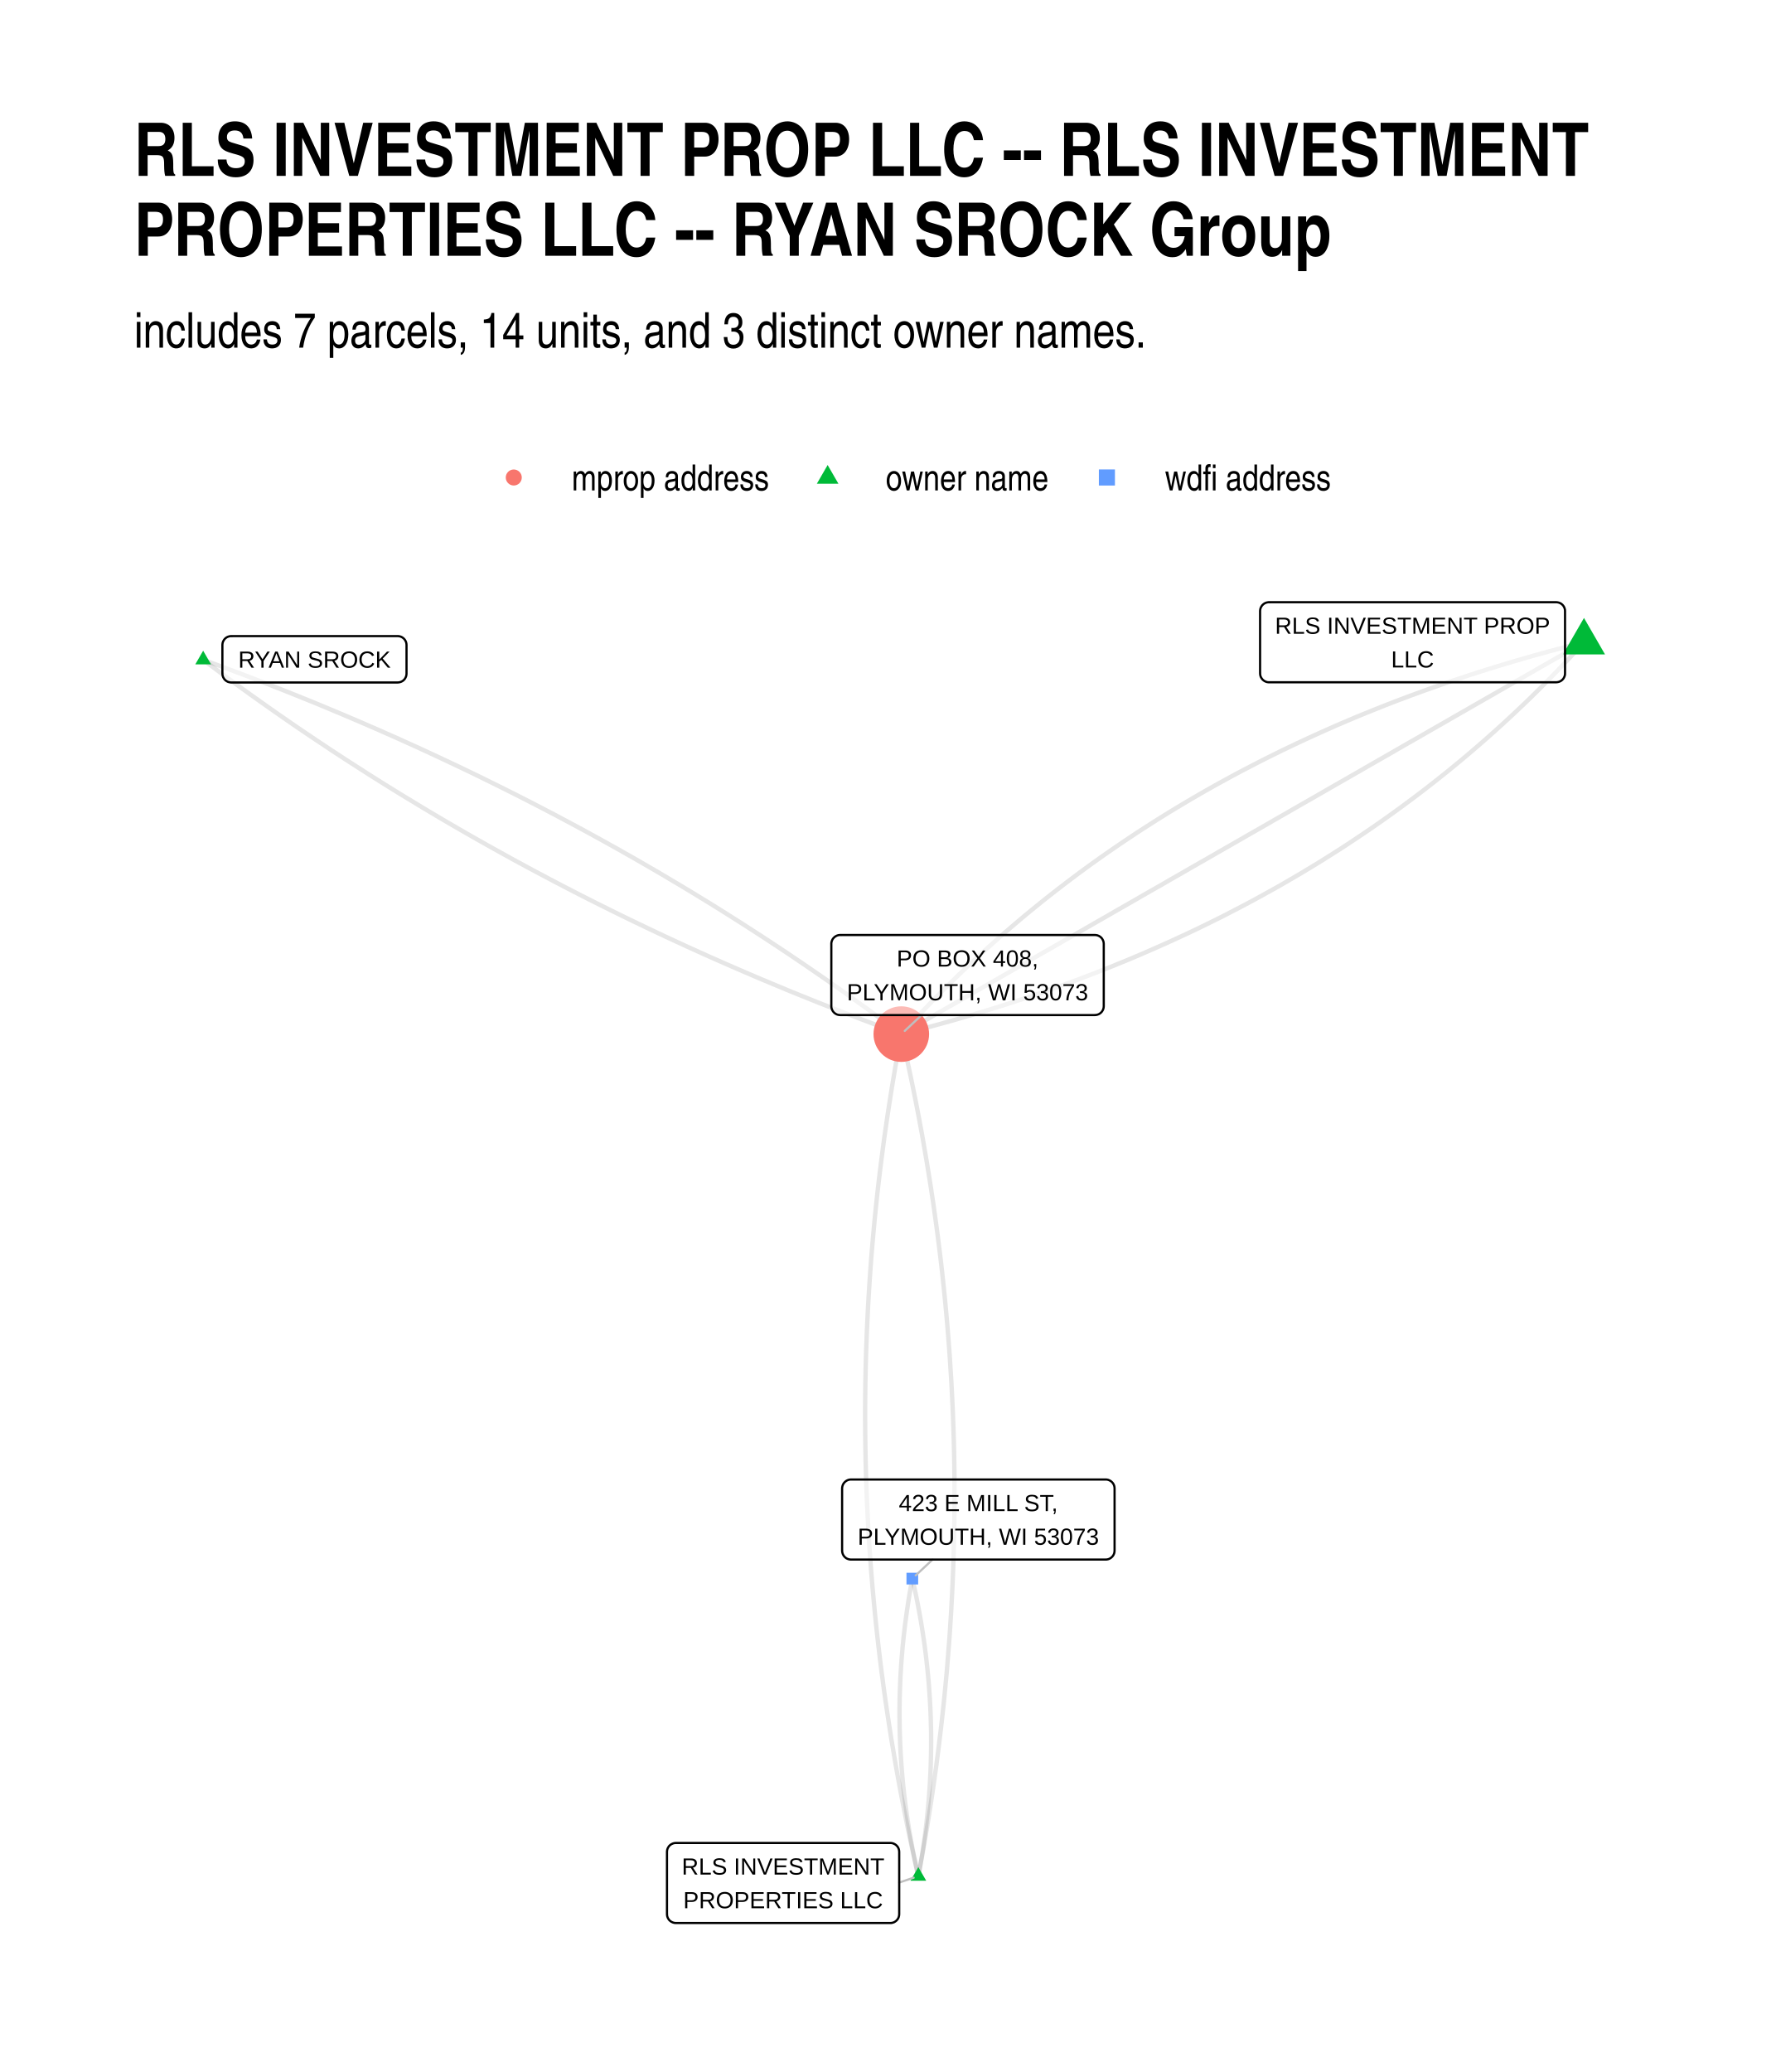
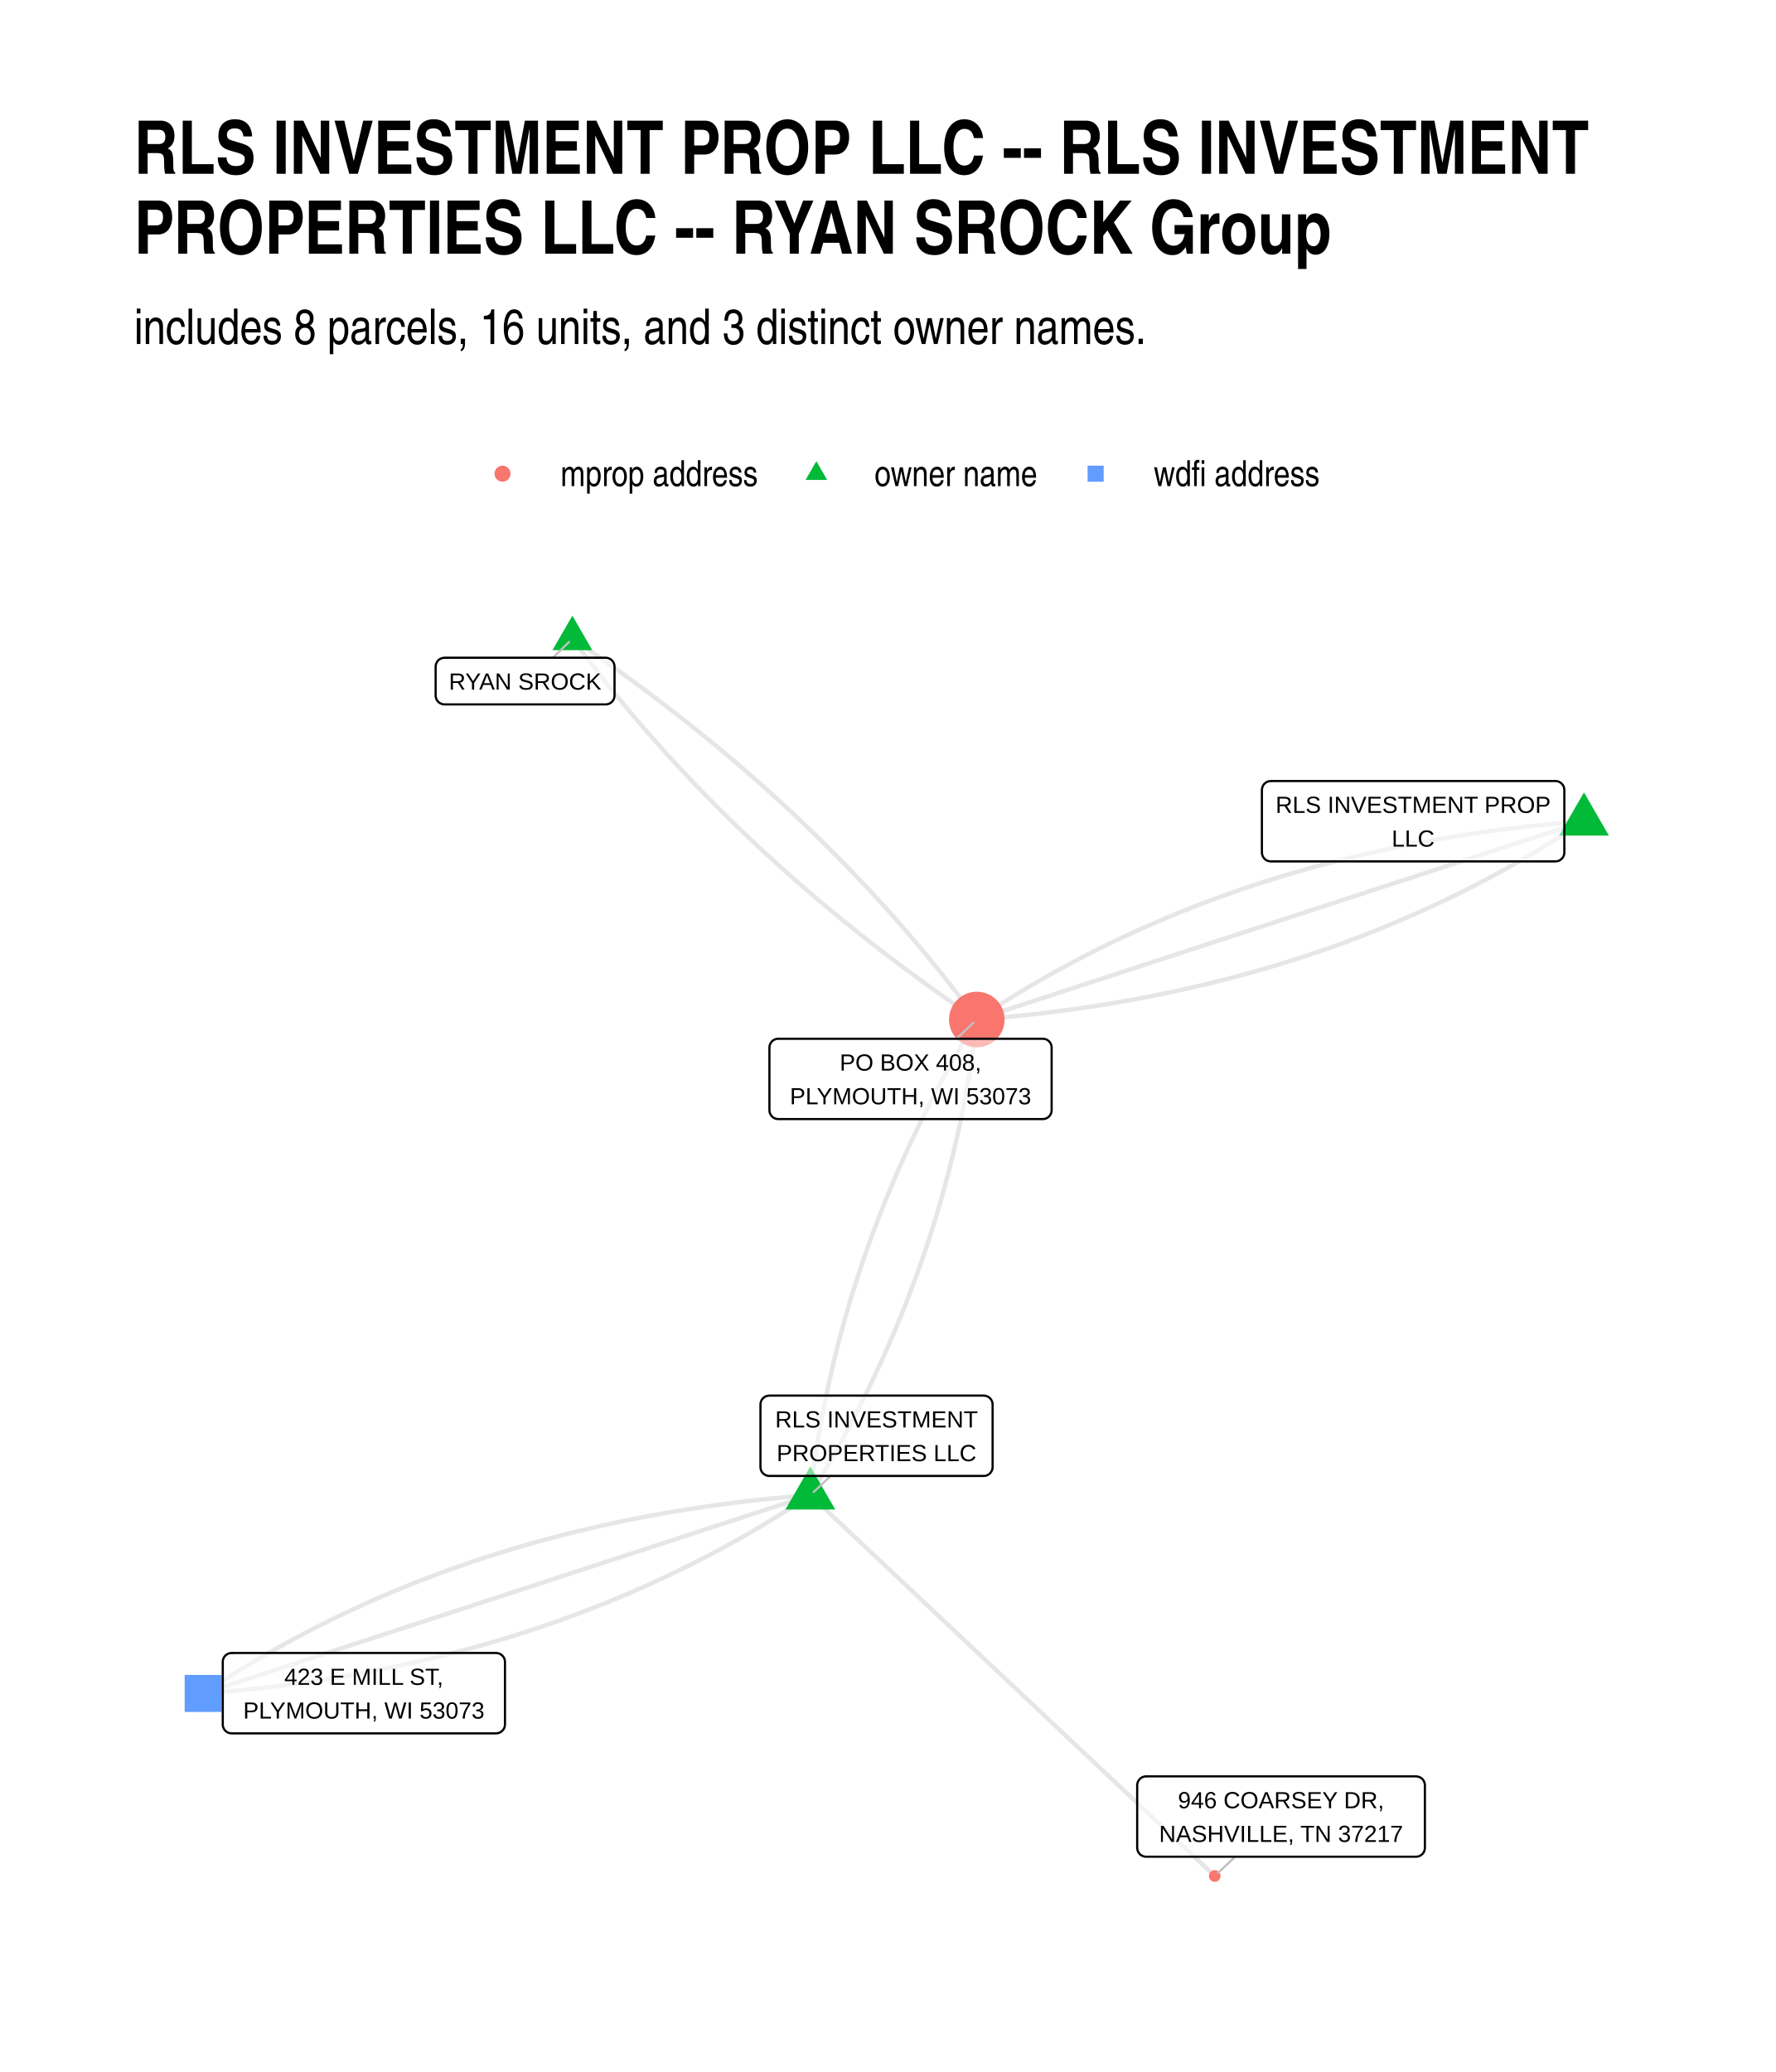
<svg xmlns="http://www.w3.org/2000/svg" width="576" height="672" class="svglite" viewBox="0 0 432 504">
  <defs>
-     <style>.svglite line,.svglite polyline,.svglite polygon,.svglite path,.svglite circle{fill:none;stroke:#000000;stroke-linecap:round;stroke-linejoin:round;stroke-miterlimit:10.00}</style>
+     <style>.svglite line,.svglite polyline,.svglite polygon,.svglite path,.svglite circle{fill:none;stroke:#000000;stroke-linecap:round;stroke-linejoin:round;stroke-miterlimit:10.00}.svglite text{white-space:pre}</style>
  </defs>
  <rect width="100%" height="100%" style="stroke-linecap:round;stroke-linejoin:round;stroke-miterlimit:10.00;stroke:none;fill:#FFFFFF" />
  <defs>
    <clipPath id="cpMC4wMHw0MzIuMDB8MC4wMHw1MDQuMDA=">
      <path d="M0 0h432v504H0z" />
    </clipPath>
  </defs>
  <g clip-path="url(#cpMC4wMHw0MzIuMDB8MC4wMHw1MDQuMDA=)">
    <path d="M0 0h432v504H0z" style="stroke-width:1.07;stroke:none;fill:#FFFFFF" />
  </g>
  <defs>
-     <clipPath id="cpMzIuNjN8NDAyLjExfDE0MS4yMnw0NzEuMzc=">
-       <path d="M32.63 141.22h369.48v330.15H32.63z" />
+     <clipPath id="cpMzIuNjN8NDAyLjExfDE0MC4zMHw0NzEuMzc=">
+       <path d="M32.63 140.3h369.48v331.07H32.63z" />
    </clipPath>
  </defs>
-   <g clip-path="url(#cpMzIuNjN8NDAyLjExfDE0MS4yMnw0NzEuMzc=)">
-     <path d="m385.32 156.23-2.08.53-2.07.53-2.06.54-2.06.55-2.04.56-2.04.57-2.03.58-2.02.59-2.01.59-2.01.61-2 .61-1.98.62-1.98.63-1.98.65-1.96.65-1.96.65-1.94.67-1.94.68-1.93.68-1.93.7-1.91.7-1.91.71-1.9.72-1.89.73-1.88.74-1.87.75-1.87.76-1.86.76-1.85.78-1.84.78-1.83.79-1.82.81-1.82.81-1.81.82-1.8.83-1.79.83-1.78.85-1.78.85-1.77.87-1.76.87-1.75.88-1.74.9-1.74.9-1.72.9-1.72.92-1.71.93-1.7.93-1.7.95-1.68.95-1.68.97-1.67.97-1.66.98-1.65.99-1.65 1-1.63 1-1.63 1.02-1.62 1.03-1.61 1.03-1.61 1.04-1.59 1.06-1.59 1.06-1.58 1.07-1.57 1.08-1.56 1.08-1.56 1.1-1.55 1.11-1.53 1.11-1.53 1.12-1.53 1.14-1.51 1.14-1.5 1.15-1.5 1.16-1.49 1.17-1.48 1.17-1.47 1.19-1.47 1.2-1.46 1.2-1.44 1.21-1.44 1.23-1.44 1.23-1.42 1.24-1.42 1.25-1.4 1.25-1.4 1.27-1.39 1.28-1.39 1.28-1.37 1.3-1.37 1.3-1.35 1.31-1.35 1.32-1.35 1.33-1.33 1.34-1.33 1.35-1.31 1.35-1.31 1.37-1.3 1.37-1.3 1.39-1.28 1.39-1.28 1.4m4.14 204.83.39-2.08.38-2.07.38-2.08.36-2.07.35-2.08.35-2.07.33-2.07.33-2.08.32-2.07.31-2.07.3-2.08.29-2.07.29-2.07.27-2.08.27-2.07.25-2.07.25-2.07.24-2.08.23-2.07.23-2.07.21-2.07.2-2.08.2-2.07.19-2.07.17-2.07.17-2.07.16-2.07.16-2.08.14-2.07.13-2.07.13-2.07.11-2.07.11-2.07.1-2.07.09-2.07.08-2.07.07-2.07.07-2.07.05-2.07.05-2.07.04-2.07.03-2.07.01-2.07.02-2.07v-2.07l-.01-2.07-.01-2.07-.03-2.07-.03-2.07-.04-2.07-.05-2.07-.06-2.07-.07-2.07-.08-2.06-.08-2.07-.1-2.07-.1-2.07-.11-2.07-.13-2.06-.13-2.07-.13-2.07-.15-2.07-.16-2.07-.16-2.06-.18-2.07-.18-2.07-.19-2.06-.2-2.07-.21-2.07-.22-2.06-.22-2.07-.24-2.07-.24-2.06-.26-2.07-.26-2.07-.27-2.06-.28-2.07-.29-2.06-.29-2.07-.31-2.07-.31-2.06-.33-2.07-.33-2.06-.34-2.07-.35-2.06-.36-2.07-.36-2.06-.38-2.07-.38-2.06-.4-2.07-.4-2.06-.41-2.06-.42-2.07-.43-2.06-.44-2.07-.44-2.06-.46-2.06-.46-2.07-.48-2.06" style="stroke-width:1.07;stroke:#000000;stroke-opacity:0.10;stroke-linecap:butt" />
-     <path d="m223.39 456.37.14-.74.14-.73.13-.73.13-.74.12-.73.12-.73.12-.73.12-.74.11-.73.11-.73.11-.74.1-.73.1-.73.1-.73.09-.74.09-.73.09-.73.08-.73.09-.74.07-.73.08-.73.07-.73.07-.73.07-.74.06-.73.06-.73.06-.73.05-.74.05-.73.05-.73.04-.73.04-.73.04-.73.04-.74.03-.73.03-.73.02-.73.02-.73.02-.73.02-.74.01-.73.01-.73.01-.73v-.73l.01-.73-.01-.73v-.74l-.01-.73-.01-.73-.02-.73-.02-.73-.02-.73-.02-.73-.03-.73-.03-.73-.03-.74-.04-.73-.04-.73-.04-.73-.05-.73-.05-.73-.05-.73-.05-.73-.06-.73-.06-.73-.07-.73-.06-.73-.08-.73-.07-.73-.08-.73-.08-.73-.08-.73-.09-.73-.08-.73-.1-.73-.09-.73-.1-.73-.1-.73-.11-.73-.11-.73-.11-.73-.11-.73-.12-.73-.12-.73-.12-.73-.13-.73-.13-.73-.13-.73-.14-.73-.14-.73-.14-.73-.14-.73-.15-.73-.15-.73-.16-.73-.16-.73-.16-.73-.16-.73-.17-.73m1.46 72.39-.47-2.07-.46-2.06-.46-2.07-.44-2.06-.44-2.06-.43-2.07-.42-2.06-.41-2.07-.4-2.06-.4-2.06-.38-2.07-.38-2.06-.37-2.07-.35-2.06-.35-2.07-.35-2.06-.33-2.07-.32-2.06-.31-2.07-.31-2.07-.3-2.06-.29-2.07-.27-2.06-.28-2.07-.26-2.07-.25-2.06-.24-2.07-.24-2.06-.23-2.07-.21-2.07-.21-2.06-.2-2.07-.19-2.07-.19-2.07-.17-2.06-.17-2.07-.15-2.07-.15-2.07-.14-2.06-.13-2.07-.12-2.07-.11-2.07-.1-2.07-.1-2.06-.08-2.07-.08-2.07-.07-2.07-.06-2.07-.05-2.07-.04-2.07-.03-2.06-.03-2.07-.01-2.07-.01-2.07v-2.07l.01-2.07.02-2.07.03-2.07.04-2.07.04-2.07.06-2.07.06-2.07.08-2.07.08-2.07.09-2.07.1-2.07.1-2.08.12-2.07.13-2.07.13-2.07.14-2.07.15-2.07.16-2.07.17-2.07.18-2.08.19-2.07.19-2.07.21-2.07.21-2.07.22-2.08.23-2.07.24-2.07.25-2.07.26-2.08.27-2.07.27-2.07.28-2.08.3-2.07.3-2.07.31-2.08.32-2.07.32-2.07.34-2.08.35-2.07.35-2.07.36-2.08.37-2.07.38-2.08.39-2.07" style="stroke-width:1.07;stroke:#000000;stroke-opacity:0.10;stroke-linecap:butt" />
-     <path d="m223.39 456.37-.16-.73-.17-.73-.16-.73-.16-.73-.15-.73-.15-.73-.15-.73-.15-.73-.14-.73-.14-.73-.13-.73-.14-.73-.13-.73-.12-.73-.13-.73-.12-.73-.11-.73-.12-.73-.11-.73-.11-.73-.1-.73-.1-.73-.1-.73-.1-.73-.09-.73-.09-.73-.09-.73-.08-.73-.08-.73-.08-.73-.07-.73-.07-.73-.07-.73-.06-.73-.06-.73-.06-.73-.06-.73-.05-.73-.05-.73-.04-.73-.05-.73-.04-.73-.03-.74-.04-.73-.03-.73-.02-.73-.03-.73-.02-.73-.02-.73-.01-.73-.01-.73-.01-.73-.01-.74v-2.19l.01-.73.01-.73.01-.73.02-.74.02-.73.02-.73.03-.73.03-.73.03-.73.03-.74.04-.73.04-.73.05-.73.04-.73.06-.74.05-.73.06-.73.06-.73.06-.73.06-.74.07-.73.08-.73.07-.73.08-.73.08-.74.09-.73.08-.73.09-.73.1-.74.1-.73.1-.73.1-.73.11-.74.11-.73.11-.73.11-.74.12-.73.12-.73.13-.73.13-.74.13-.73.13-.73.14-.74M49.42 160.49l1.53 1.14 1.52 1.14 1.54 1.14 1.53 1.13 1.54 1.12 1.54 1.13 1.55 1.11 1.55 1.11 1.56 1.11 1.56 1.1 1.56 1.1 1.57 1.1 1.57 1.08 1.57 1.09 1.58 1.08 1.58 1.07 1.59 1.07 1.59 1.07 1.6 1.06 1.59 1.06 1.61 1.05 1.6 1.05 1.61 1.04 1.62 1.04 1.61 1.03 1.62 1.03 1.63 1.03 1.63 1.02 1.63 1.01 1.64 1.02 1.64 1 1.65 1 1.65 1 1.65 1 1.66.98 1.66.99 1.66.98 1.67.97 1.67.97 1.68.97 1.68.96 1.68.95 1.69.95 1.69.95 1.7.94 1.7.94 1.7.94 1.71.92 1.71.93 1.72.92 1.72.91 1.72.91 1.73.91 1.73.9 1.73.9 1.74.89 1.74.89 1.75.88 1.75.88 1.76.87 1.75.87 1.77.87 1.76.86 1.77.85 1.78.85 1.78.85 1.78.84 1.78.84 1.79.83 1.8.83 1.79.83 1.81.81 1.8.82 1.81.81 1.81.8 1.82.8 1.82.8 1.83.79 1.83.79 1.83.78 1.84.78 1.84.77 1.84.77 1.85.77 1.85.76 1.86.75 1.86.75 1.86.75 1.87.74 1.87.73 1.88.74 1.88.72 1.88.73 1.89.72 1.89.71 1.89.71 1.9.7 1.91.7 1.9.7" style="stroke-width:1.07;stroke:#000000;stroke-opacity:0.10;stroke-linecap:butt" />
-     <path d="m49.42 160.49 1.91.7 1.9.7 1.9.7 1.9.71 1.89.71 1.89.72 1.88.73 1.88.72 1.87.74 1.88.73 1.86.74 1.87.75 1.86.75 1.86.75 1.85.76 1.85.77 1.84.77 1.84.77 1.84.78 1.83.78 1.83.79 1.82.79 1.82.79 1.82.81 1.82.8 1.8.81 1.81.82 1.8.81 1.8.83 1.79.83 1.79.83 1.79.84 1.78.84 1.78.84 1.77.86 1.77.85 1.77.86 1.76.87 1.76.87 1.75.87 1.75.88 1.75.88 1.74.89 1.74.89 1.74.9 1.73.9 1.73.9 1.72.92 1.72.91 1.71.92 1.72.92 1.7.93 1.71.94 1.7.93 1.69.95 1.7.94 1.68.96 1.69.95 1.68.96 1.67.97 1.68.97 1.67.97 1.66.98 1.66.99 1.66.98 1.65 1 1.65.99 1.64 1.01 1.65 1 1.63 1.01 1.64 1.02 1.63 1.02 1.62 1.03 1.62 1.02 1.62 1.04 1.61 1.04 1.61 1.04 1.61 1.05 1.6 1.05 1.6 1.06 1.6 1.06 1.59 1.07 1.58 1.07 1.58 1.07 1.58 1.08 1.58 1.09 1.57 1.08 1.57 1.1 1.56 1.1 1.56 1.1 1.55 1.11 1.55 1.11 1.55 1.11 1.54 1.12 1.54 1.13 1.54 1.13 1.53 1.14 1.53 1.13 1.52 1.15m166.07-95.31-1.68.96-1.68.97-1.67.96-1.68.96-1.68.96-1.68.97-1.67.96-1.68.96-1.68.97-1.68.96-1.67.96-1.68.96-1.68.97-1.68.96-1.67.96-1.68.96-1.68.97-1.68.96-1.67.96-1.68.97-1.68.96-1.68.96-1.67.96-1.68.97-1.68.96-1.68.96-1.67.96-1.68.97-1.68.96-1.68.96-1.67.96-1.68.97-1.68.96-1.67.96-1.68.97-1.68.96-1.68.96-1.67.96-1.68.97-1.68.96-1.68.96-1.67.96-1.68.97-1.68.96-1.68.96-1.67.97-1.68.96-1.68.96-1.68.96-1.67.97-1.68.96-1.68.96-1.68.96-1.67.97-1.68.96-1.68.96-1.68.96-1.67.97-1.68.96-1.68.96-1.67.97-1.68.96-1.68.96-1.68.96-1.67.97-1.68.96-1.68.96-1.68.96-1.67.97-1.68.96-1.68.96-1.68.97-1.67.96-1.68.96-1.68.96-1.68.97-1.67.96-1.68.96-1.68.96-1.68.97-1.67.96-1.68.96-1.68.97-1.68.96-1.67.96-1.68.96-1.68.97-1.68.96-1.67.96-1.68.96-1.68.97-1.67.96-1.68.96-1.68.96-1.68.97-1.67.96-1.68.96-1.68.97-1.68.96" style="stroke-width:1.07;stroke:#000000;stroke-opacity:0.10;stroke-linecap:butt" />
-     <path d="m385.32 156.23-1.28 1.4-1.28 1.39-1.3 1.39-1.3 1.37-1.31 1.37-1.31 1.35-1.33 1.35-1.33 1.34-1.34 1.33-1.35 1.32-1.36 1.31-1.37 1.3-1.37 1.3-1.39 1.28-1.39 1.28-1.4 1.26-1.4 1.26-1.42 1.25-1.42 1.24-1.43 1.23-1.45 1.23-1.44 1.21-1.46 1.2-1.46 1.2-1.48 1.18-1.48 1.18-1.49 1.17-1.49 1.16-1.51 1.15-1.51 1.14-1.53 1.13-1.53 1.13-1.53 1.11-1.55 1.11-1.56 1.1-1.56 1.08-1.57 1.08-1.58 1.07-1.59 1.06-1.59 1.06-1.6 1.04-1.62 1.03-1.62 1.03-1.63 1.02-1.63 1-1.65 1-1.65.99-1.66.98-1.67.97-1.68.97-1.68.95-1.7.94-1.7.94-1.71.93-1.72.92-1.72.9-1.74.9-1.74.9-1.75.88-1.76.87-1.77.87-1.77.85-1.79.85-1.79.83-1.8.83-1.81.82-1.82.81-1.82.8-1.83.8-1.84.78-1.85.78-1.86.76-1.87.76-1.87.75-1.88.74-1.89.73-1.9.72-1.91.71-1.91.7-1.93.7-1.93.68-1.94.68-1.94.67-1.96.65-1.96.65-1.97.64-1.99.64-1.98.62-2 .61-2 .61-2.02.59-2.02.59-2.03.58-2.04.57-2.04.56-2.06.55-2.06.54-2.07.53-2.08.53" style="stroke-width:1.07;stroke:#000000;stroke-opacity:0.10;stroke-linecap:butt" />
-     <path d="m385.32 150.31 5.12 8.88h-10.25zM223.39 454.16l1.92 3.31h-3.83zM49.42 158.28l1.92 3.32h-3.83z" style="stroke-width:0.71;stroke:none;fill:#00BA38" />
-     <circle cx="219.25" cy="251.54" r="6.76" style="stroke-width:0.71;stroke:none;fill:#F8766D" />
-     <path d="M220.51 385.41h2.84v-2.85h-2.84z" style="stroke-width:0.71;stroke:none;fill:#619CFF" />
-     <path d="m218.74 457.91 3.52-1.17m1.93-209.83-4.1 3.85m6.77 128.59-4.1 3.85" style="stroke-width:0.53;stroke:#BFBFBF" />
-     <path d="M308.69 165.96h69.86-.08l.34-.02.34-.07.33-.12.3-.17.27-.22.23-.26.19-.3.13-.32.09-.33.02-.35h0v-15.16h0l-.02-.34-.09-.34-.13-.32-.19-.3-.23-.26-.27-.22-.3-.17-.33-.12-.34-.07-.26-.02h-69.86l.26.02-.35-.02-.34.05-.33.09-.32.15-.28.2-.26.24-.2.28-.17.31-.11.33-.05.34-.01.17v15.16l.01-.17v.34l.05.35.11.33.17.3.2.28.26.24.28.2.32.15.33.1.34.04z" style="stroke-width:0.53;fill:#FFFFFF;fill-opacity:0.50" />
-     <text x="343.62" y="154.16" lengthAdjust="spacingAndGlyphs" style="font-size:5.69px;font-family:Arial" text-anchor="middle" textLength="66.98">RLS INVESTMENT PROP</text>
-     <text x="343.62" y="162.36" lengthAdjust="spacingAndGlyphs" style="font-size:5.69px;font-family:Arial" text-anchor="middle" textLength="10.43">LLC</text>
-     <path d="M164.41 467.76h52.17-.08l.34-.01.34-.07.33-.12.3-.18.27-.22.23-.26.19-.29.13-.32.08-.34.03-.35h0v-15.15h0l-.03-.35-.08-.34-.13-.32-.19-.29-.23-.26-.27-.22-.3-.17-.33-.13-.34-.07-.26-.01h-52.17l.26.01-.35-.01-.34.04-.33.1-.32.15-.28.19-.26.24-.2.28-.17.31-.11.33-.05.34-.01.18v15.15l.01-.17v.35l.05.34.11.33.17.31.2.28.26.24.28.19.32.15.33.1.34.04z" style="stroke-width:0.53;fill:#FFFFFF;fill-opacity:0.50" />
-     <text x="190.5" y="455.97" lengthAdjust="spacingAndGlyphs" style="font-size:5.69px;font-family:Arial" text-anchor="middle" textLength="49.29">RLS INVESTMENT</text>
-     <text x="190.5" y="464.16" lengthAdjust="spacingAndGlyphs" style="font-size:5.69px;font-family:Arial" text-anchor="middle" textLength="48.66">PROPERTIES LLC</text>
-     <path d="M56.26 166.01h40.47-.09l.35-.02.34-.07.33-.12.3-.17.27-.22.23-.26.18-.3.14-.32.08-.34.03-.34h0v-6.96h0l-.03-.35-.08-.34-.14-.32-.18-.29-.23-.26-.27-.22-.3-.18-.33-.12-.34-.07-.26-.01H56.26l.26.01-.35-.01-.34.04-.34.1-.31.14-.29.2-.25.24-.2.28-.17.31-.11.33-.05.34-.01.18v6.96l.01-.18v.35l.05.34.11.33.17.31.2.28.25.24.29.2.31.15.34.09.34.05z" style="stroke-width:0.53;fill:#FFFFFF;fill-opacity:0.50" />
-     <text x="76.5" y="162.41" lengthAdjust="spacingAndGlyphs" style="font-size:5.69px;font-family:Arial" text-anchor="middle" textLength="37.59">RYAN SROCK</text>
-     <path d="M204.39 246.91h61.95l-.09-.01.35-.01.34-.07.33-.12.3-.18.27-.22.23-.26.18-.29.14-.32.08-.34.03-.34h0v-15.16h0l-.03-.35-.08-.33-.14-.32-.18-.3-.23-.26-.27-.22-.3-.17-.33-.13-.34-.06-.26-.02h-61.95l.26.02-.35-.02-.35.04-.33.1-.31.15-.29.2-.25.24-.21.27-.16.31-.11.33-.06.35v15.33-.18.35l.06.34.11.33.16.31.21.28.25.24.29.2.31.15.33.09.35.04z" style="stroke-width:0.53;fill:#FFFFFF;fill-opacity:0.50" />
-     <text x="235.36" y="235.11" lengthAdjust="spacingAndGlyphs" style="font-size:5.69px;font-family:Arial" text-anchor="middle" textLength="34.44">PO BOX 408,</text>
-     <text x="235.36" y="243.31" lengthAdjust="spacingAndGlyphs" style="font-size:5.69px;font-family:Arial" text-anchor="middle" textLength="59.08">PLYMOUTH, WI 53073</text>
-     <path d="M207.01 379.35h61.96-.09l.35-.01.34-.07.32-.12.31-.18.26-.22.24-.26.18-.29.14-.32.08-.34.03-.35h0v-15.15h0l-.03-.35-.08-.34-.14-.32-.18-.29-.24-.26-.26-.22-.31-.17-.32-.13-.34-.07-.26-.01h-61.96l.26.01-.34-.01-.35.04-.33.1-.32.15-.28.2-.25.24-.21.27-.16.31-.11.33-.06.34-.01.18v15.15l.01-.17v.35l.06.34.11.33.16.31.21.28.25.24.28.2.32.14.33.1.35.04z" style="stroke-width:0.53;fill:#FFFFFF;fill-opacity:0.50" />
-     <text x="237.99" y="367.56" lengthAdjust="spacingAndGlyphs" style="font-size:5.69px;font-family:Arial" text-anchor="middle" textLength="39.49">423 E MILL ST,</text>
-     <text x="237.99" y="375.75" lengthAdjust="spacingAndGlyphs" style="font-size:5.69px;font-family:Arial" text-anchor="middle" textLength="59.08">PLYMOUTH, WI 53073</text>
+   <g clip-path="url(#cpMzIuNjN8NDAyLjExfDE0MC4zMHw0NzEuMzc=)">
+     <path d="m385.32 199.75-1.72.14-1.71.14-1.71.15-1.7.15-1.7.17-1.69.17-1.69.17-1.68.19-1.68.19-1.68.2-1.67.2-1.66.22-1.66.22-1.66.22-1.65.24-1.65.24-1.64.25-1.64.26-1.63.26-1.63.27-1.63.28-1.62.28-1.61.3-1.61.3-1.61.3-1.6.32-1.6.32-1.59.33-1.59.33-1.58.35-1.58.35-1.57.35-1.57.37-1.57.37-1.56.38-1.55.39-1.56.39-1.54.4-1.54.41-1.54.41-1.54.43-1.52.43-1.53.43-1.52.45-1.51.45-1.51.46-1.51.46-1.5.47-1.49.48-1.5.49-1.48.5-1.49.5-1.48.51-1.47.51-1.47.53-1.46.53-1.46.54-1.46.54-1.45.55-1.44.56-1.45.57-1.43.57-1.44.58-1.42.59-1.43.6-1.42.6-1.41.61-1.41.62-1.4.62-1.41.63-1.39.64-1.39.65-1.39.65-1.38.66-1.38.67-1.37.67-1.37.69-1.36.68-1.36.7-1.36.7-1.35.72-1.34.71-1.35.73-1.33.73-1.33.74-1.33.75-1.32.75-1.32.76-1.32.77-1.31.78-1.3.78-1.3.79-1.3.8-1.29.8-1.28.81-1.28.82-1.28.83-1.27.83-1.27.84m-40.5 115.69.68-1.12.67-1.12.67-1.12.66-1.13.65-1.12.65-1.12.65-1.13.64-1.13.63-1.13.63-1.12.62-1.13.62-1.14.61-1.13.61-1.13.6-1.13.6-1.14.59-1.14.58-1.13.58-1.14.57-1.14.57-1.14.56-1.14.56-1.14.55-1.14.55-1.15.54-1.14.53-1.15.53-1.15.53-1.14.52-1.15.51-1.15.51-1.15.5-1.15.5-1.16.49-1.15.48-1.16.48-1.15.48-1.16.47-1.16.46-1.15.46-1.16.45-1.16.45-1.17.44-1.16.44-1.16.43-1.17.42-1.16.42-1.17.42-1.17.41-1.17.4-1.16.4-1.18.39-1.17.39-1.17.38-1.17.38-1.18.37-1.17.36-1.18.36-1.18.36-1.18.35-1.17.34-1.19.34-1.18.33-1.18.33-1.18.32-1.19.31-1.18.31-1.19.31-1.19.3-1.18.29-1.19.29-1.19.28-1.19.28-1.2.27-1.19.27-1.19.26-1.2.26-1.2.25-1.19.24-1.2.24-1.2.23-1.2.23-1.2.22-1.2.22-1.21.21-1.2.21-1.21.2-1.2.2-1.21.19-1.21.18-1.21.18-1.21.17-1.21.17-1.21.16-1.21.16-1.22.15-1.21.15-1.22.14-1.22m-40.5 115.69-1.71.13-1.72.15-1.7.14-1.7.16-1.7.16-1.7.17-1.68.18-1.69.18-1.68.19-1.67.2-1.67.21-1.67.21-1.66.22-1.65.23-1.66.24-1.64.24-1.65.25-1.63.25-1.64.27-1.63.27-1.62.28-1.62.28-1.62.29-1.61.3-1.6.31-1.61.31-1.59.33-1.59.32-1.59.34-1.59.34-1.57.35-1.58.36-1.57.37-1.56.37-1.56.38-1.56.38-1.55.4-1.55.4-1.54.41-1.54.41-1.53.42-1.53.43-1.52.44-1.52.44-1.52.45-1.51.46-1.5.47-1.5.47-1.5.48-1.49.49-1.49.49-1.48.5-1.48.51-1.47.52-1.47.52-1.47.53-1.46.54-1.45.55-1.45.55-1.45.56-1.44.56-1.44.58-1.43.58-1.43.59-1.42.59-1.42.61-1.42.61-1.41.61-1.4.63-1.4.63-1.4.64-1.39.64-1.39.66-1.38.66-1.38.66-1.37.68-1.37.68-1.36.69-1.36.7-1.35.7-1.36.71-1.34.72-1.34.73-1.34.73-1.33.74-1.33.74-1.32.76-1.32.76-1.31.77-1.31.77-1.31.79-1.3.79-1.29.79-1.29.81-1.29.81-1.28.82-1.28.83-1.27.83-1.27.84m147.7-48.24.14-1.22.15-1.21.15-1.22.16-1.21.16-1.21.17-1.22.17-1.21.18-1.21.18-1.21.19-1.2.2-1.21.2-1.21.21-1.2.21-1.21.21-1.2.23-1.2.23-1.2.23-1.2.24-1.2.24-1.2.25-1.2.26-1.2.26-1.19.27-1.19.27-1.2.28-1.19.28-1.19.29-1.19.29-1.19.3-1.19.31-1.19.31-1.18.31-1.19.32-1.18.33-1.19.33-1.18.34-1.18.34-1.18.35-1.18.36-1.18.36-1.18.36-1.17.37-1.18.38-1.17.38-1.18.39-1.17.39-1.17.4-1.17.4-1.17.41-1.17.42-1.17.42-1.16.42-1.17.43-1.16.44-1.17.44-1.16.45-1.16.45-1.16.46-1.16.46-1.16.47-1.16.48-1.15.48-1.16.48-1.15.49-1.16.5-1.15.5-1.15.51-1.15.51-1.15.52-1.15.53-1.15.53-1.15.53-1.14.54-1.15.55-1.14.55-1.14.56-1.14.56-1.15.57-1.14.57-1.13.58-1.14.58-1.14.59-1.14.6-1.13.6-1.13.61-1.14.61-1.13.62-1.13.62-1.13.63-1.13.63-1.13.64-1.12.64-1.13.66-1.13.65-1.12.66-1.12.67-1.12.67-1.13.68-1.12" style="stroke-width:1.07;stroke:#000000;stroke-opacity:0.10;stroke-linecap:butt" />
+     <path d="m197.12 363.68-1.49.49-1.49.49-1.49.48-1.5.49-1.49.49-1.49.48-1.49.49-1.49.49-1.5.49-1.49.48-1.49.49-1.49.49-1.49.49-1.5.48-1.49.49-1.49.49-1.49.48-1.49.49-1.49.49-1.5.49-1.49.48-1.49.49-1.49.49-1.49.49-1.5.48-1.49.49-1.49.49-1.49.48-1.49.49-1.5.49-1.49.49-1.49.48-1.49.49-1.49.49-1.5.49-1.49.48-1.49.49-1.49.49-1.49.48-1.49.49-1.5.49-1.49.49-1.49.48-1.49.49-1.49.49-1.5.49-1.49.48-1.49.49-1.49.49-1.49.48-1.5.49-1.49.49-1.49.49-1.49.48-1.49.49-1.5.49-1.49.49-1.49.48-1.49.49-1.49.49-1.5.48-1.49.49-1.49.49-1.49.49-1.49.48-1.49.49-1.5.49-1.49.49-1.49.48-1.49.49-1.49.49-1.5.48-1.49.49-1.49.49-1.49.49-1.49.48-1.5.49-1.49.49-1.49.49-1.49.48-1.49.49-1.5.49-1.49.48-1.49.49-1.49.49-1.49.49-1.49.48-1.5.49-1.49.49-1.49.49-1.49.48-1.49.49-1.5.49-1.49.48-1.49.49-1.49.49-1.49.49-1.5.48-1.49.49m89.82-256.57.78 1.05.78 1.06.79 1.04.79 1.05.79 1.04.8 1.05.81 1.04.81 1.03.81 1.04.82 1.03.82 1.03.83 1.02.83 1.03.84 1.02.84 1.02.84 1.02.85 1.01.85 1.02.86 1.01.86 1 .87 1.01.87 1 .88 1 .88 1 .88 1 .89.99.89.99.9.99.9.99.91.98.91.98.91.98.92.98.92.97.93.97.94.97.93.97.94.97.95.96.95.96.95.96.96.95.96.95.97.95.97.95.98.95.98.94.99.94.98.94 1 .93 1 .94 1 .93 1.01.93 1.01.92 1.01.93 1.02.92 1.03.92 1.03.91 1.03.92 1.04.91 1.04.91 1.05.91 1.05.9 1.05.9 1.06.9 1.07.9 1.06.89 1.08.9 1.07.89 1.08.88 1.09.89 1.09.88 1.1.88 1.09.88 1.11.88 1.11.87 1.11.87 1.12.87 1.12.87 1.12.86 1.13.86 1.14.86 1.13.86 1.15.85 1.14.85 1.16.85 1.15.85 1.16.84 1.17.85 1.17.84 1.17.83 1.18.84 1.18.83 1.19.83 1.19.83 1.2.82 1.2.83 1.2.82 1.21.81m-98.38-92.64 1.21.82 1.2.82 1.2.82 1.2.83 1.19.83 1.18.83 1.19.83 1.17.83 1.18.84 1.17.84 1.16.84 1.16.85 1.16.84 1.15.85 1.15.85 1.14.86 1.14.86 1.13.85 1.13.87 1.13.86 1.12.87 1.12.86 1.11.87 1.11.88 1.1.87 1.1.88 1.09.88 1.09.89 1.09.88 1.08.89 1.08.89 1.07.89 1.07.9 1.06.89 1.06.9 1.06.91 1.05.9 1.05.91 1.04.91 1.04.91 1.03.91 1.03.92 1.02.92 1.02.92 1.02.92 1.01.93 1.01.93 1 .93 1 .93.99.94.99.94.98.94.99.94.97.95.97.94.97.95.96.96.96.95.96.96.95.96.94.96.94.96.94.97.93.97.93.97.92.98.92.97.92.98.91.98.9.99.91.98.89.99.9.99.88 1 .89.99.88 1 .87 1 .87 1.01.87 1 .86 1.01.86 1.01.85 1.01.85 1.02.85 1.01.84 1.02.83 1.03.83 1.02.83 1.03.82 1.03.82 1.03.82 1.03.81 1.04.8 1.04.8 1.04.8 1.04.79 1.05.79 1.05.78 1.05.78 1.05m-40.5 115.69 1 .94.99.93.99.94 1 .93.99.94.99.94 1 .93.99.94 1 .93.99.94.99.93 1 .94.99.94.99.93 1 .94.99.93 1 .94.99.93.99.94 1 .94.99.93.99.94 1 .93.99.94 1 .94.99.93.99.94 1 .93.99.94.99.93 1 .94.99.94 1 .93.99.94.99.93 1 .94.99.93.99.94 1 .94.99.93 1 .94.99.93.99.94 1 .94.99.93.99.94 1 .93.99.94 1 .93.99.94.99.94 1 .93.99.94.99.93 1 .94.99.93 1 .94.99.94.99.93 1 .94.99.93.99.94 1 .94.99.93 1 .94.99.93.99.94 1 .93.99.94.99.94 1 .93.99.94 1 .93.99.94.99.93 1 .94.99.94.99.93 1 .94.99.93 1 .94.99.94.99.93 1 .94.99.93.99.94 1 .93.99.94 1 .94.99.93.99.94 1 .93.99.94.99.93 1 .94.99.94 1 .93.99.94.99.93" style="stroke-width:1.07;stroke:#000000;stroke-opacity:0.10;stroke-linecap:butt" />
+     <path d="m197.12 363.68-1.27.84-1.27.83-1.28.83-1.28.82-1.28.81-1.29.81-1.3.79-1.3.79-1.3.79-1.31.77-1.32.77-1.32.76-1.32.76-1.33.74-1.33.74-1.33.74-1.35.72-1.34.72-1.35.71-1.36.7-1.36.7-1.36.69-1.37.68-1.37.68-1.38.66-1.38.66-1.39.66-1.39.64-1.39.64-1.41.63-1.4.63-1.41.62-1.41.61-1.42.6-1.43.59-1.42.59-1.44.58-1.43.58-1.45.56-1.44.56-1.45.56-1.46.54-1.46.54-1.46.53-1.47.52-1.48.52-1.47.51-1.49.5-1.48.49-1.5.49-1.49.48-1.5.47-1.51.47-1.51.46-1.51.45-1.52.44-1.53.44-1.53.43-1.53.42-1.54.42-1.54.4-1.54.4-1.56.4-1.55.38-1.56.38-1.57.38-1.57.36-1.57.36-1.58.35-1.58.34-1.59.34-1.59.33-1.6.32-1.6.31-1.61.31-1.61.3-1.61.29-1.62.29-1.63.27-1.63.27-1.63.27-1.64.25-1.64.25-1.65.25-1.65.23-1.66.23-1.66.22-1.66.21-1.67.21-1.68.2-1.68.19-1.68.18-1.69.18-1.69.17-1.7.16-1.7.16-1.71.15-1.71.14-1.72.13m335.9-212.17-1.49.49-1.5.49-1.49.49-1.49.48-1.49.49-1.49.49-1.5.49-1.49.48-1.49.49-1.49.49-1.49.48-1.5.49-1.49.49-1.49.49-1.49.48-1.49.49-1.5.49-1.49.49-1.49.48-1.49.49-1.49.49-1.49.48-1.5.49-1.49.49-1.49.49-1.49.48-1.49.49-1.5.49-1.49.49-1.49.48-1.49.49-1.49.49-1.5.48-1.49.49-1.49.49-1.49.49-1.49.48-1.5.49-1.49.49-1.49.49-1.49.48-1.49.49-1.49.49-1.5.48-1.49.49-1.49.49-1.49.49-1.49.48-1.5.49-1.49.49-1.49.49-1.49.48-1.49.49-1.5.49-1.49.48-1.49.49-1.49.49-1.49.49-1.5.48-1.49.49-1.49.49-1.49.49-1.49.48-1.49.49-1.5.49-1.49.48-1.49.49-1.49.49-1.49.49-1.5.48-1.49.49-1.49.49-1.49.49-1.49.48-1.5.49-1.49.49-1.49.48-1.49.49-1.49.49-1.5.49-1.49.48-1.49.49-1.49.49-1.49.49-1.5.48-1.49.49-1.49.49-1.49.48-1.49.49-1.49.49-1.5.49-1.49.48-1.49.49-1.49.49-1.49.49-1.5.48-1.49.49-1.49.49-1.49.48" style="stroke-width:1.07;stroke:#000000;stroke-opacity:0.10;stroke-linecap:butt" />
+     <path d="m385.32 199.75-1.27.84-1.27.84-1.28.82-1.28.82-1.29.82-1.29.8-1.29.8-1.3.79-1.31.78-1.31.78-1.31.77-1.32.76-1.32.75-1.33.75-1.33.74-1.34.73-1.34.73-1.35.71-1.35.71-1.35.71-1.36.69-1.36.69-1.37.69-1.38.67-1.37.67-1.39.66-1.38.65-1.39.65-1.4.64-1.4.63-1.4.62-1.41.62-1.42.61-1.42.6-1.42.6-1.43.59-1.43.58-1.44.57-1.44.57-1.45.56-1.45.55-1.45.54-1.46.54-1.47.53-1.47.53-1.47.51-1.48.51-1.48.5-1.49.5-1.49.48-1.5.48-1.5.48-1.5.46-1.51.46-1.52.45-1.52.45-1.52.43-1.53.43-1.53.42-1.54.42-1.54.41-1.55.4-1.55.39-1.56.39-1.56.38-1.56.37-1.57.36-1.58.36-1.57.35-1.59.34-1.59.34-1.59.33-1.59.32-1.61.31-1.6.31-1.61.3-1.62.29-1.62.29-1.62.28-1.63.27-1.64.26-1.63.26-1.65.25-1.64.24-1.66.23-1.65.23-1.66.22-1.67.22-1.67.2-1.67.2-1.68.19-1.69.19-1.69.17-1.69.17-1.7.17-1.7.15-1.7.15-1.72.14-1.71.13" style="stroke-width:1.07;stroke:#000000;stroke-opacity:0.10;stroke-linecap:butt" />
+     <path d="m385.32 192.75 6.06 10.5h-12.13zm-188.2 163.93 6.06 10.5h-12.12zm-57.88-206.93 4.84 8.4h-9.69z" style="stroke-width:0.71;stroke:none;fill:#00BA38" />
+     <circle cx="237.62" cy="247.99" r="6.76" style="stroke-width:0.71;stroke:none;fill:#F8766D" />
+     <path d="M44.92 416.42h9v-9h-9z" style="stroke-width:0.71;stroke:none;fill:#619CFF" />
+     <circle cx="295.5" cy="456.32" r="1.42" style="stroke-width:0.71;stroke:none;fill:#F8766D" />
+     <path d="m202.08 359.01-4.13 3.89m-63.44-202.91 3.91-3.84m94.24 96.52 4.13-3.89m63.69 202.85-4.15 3.91" style="stroke-width:0.53;stroke:#BFBFBF" />
+     <path d="M309.13 209.53h69.25l-.09-.01.35-.01.34-.07.32-.12.3-.18.27-.22.23-.26.19-.29.14-.32.08-.34.03-.34h0v-15.23h0l-.03-.34-.08-.34-.14-.32-.19-.29-.23-.26-.27-.22-.3-.18-.32-.12-.34-.07-.26-.02h-69.25l.26.02-.34-.01-.35.04-.33.1-.32.14-.28.2-.25.24-.21.28-.16.31-.11.33-.06.34-.01.17v15.23l.01-.18v.35l.06.34.11.33.16.31.21.28.25.24.28.2.32.15.33.09.35.04z" style="stroke-width:0.53;fill:#FFFFFF;fill-opacity:0.50" />
+     <text x="343.76" y="197.73" lengthAdjust="spacingAndGlyphs" style="font-size:5.69px;font-family:&quot;Liberation Sans&quot;" text-anchor="middle" textLength="66.36">RLS INVESTMENT PROP</text>
+     <text x="343.76" y="205.93" lengthAdjust="spacingAndGlyphs" style="font-size:5.69px;font-family:&quot;Liberation Sans&quot;" text-anchor="middle" textLength="10.31">LLC</text>
+     <path d="M187.15 359.01h52.15-.09l.35-.01.34-.07.32-.12.3-.18.27-.22.23-.26.19-.29.14-.32.08-.34.03-.35h0v-15.22h0l-.03-.34-.08-.34-.14-.32-.19-.3-.23-.26-.27-.22-.3-.17-.32-.12-.34-.07-.26-.02h-52.15l.26.02-.35-.02-.34.05-.34.09-.31.15-.29.2-.25.24-.21.28-.16.31-.11.33-.05.34-.01.17v15.22l.01-.17v.35l.05.34.11.33.16.31.21.28.25.24.29.19.31.15.34.1.34.04z" style="stroke-width:0.53;fill:#FFFFFF;fill-opacity:0.50" />
+     <text x="213.22" y="347.22" lengthAdjust="spacingAndGlyphs" style="font-size:5.69px;font-family:&quot;Liberation Sans&quot;" text-anchor="middle" textLength="49.27">RLS INVESTMENT</text>
+     <text x="213.22" y="355.41" lengthAdjust="spacingAndGlyphs" style="font-size:5.69px;font-family:&quot;Liberation Sans&quot;" text-anchor="middle" textLength="46.89">PROPERTIES LLC</text>
+     <path d="M108.13 171.34h39.2-.09l.35-.01.34-.07.33-.13.3-.17.27-.22.23-.26.18-.29.14-.32.08-.34.03-.35h0v-7.03h0l-.03-.34-.08-.34-.14-.32-.18-.29-.23-.26-.27-.22-.3-.18-.33-.12-.34-.07-.26-.02h-39.2l.26.02-.34-.01-.35.04-.33.1-.32.14-.28.2-.25.24-.21.28-.16.31-.11.33-.06.34-.01.17v7.03l.01-.17v.35l.06.34.11.33.16.31.21.27.25.25.28.19.32.15.33.1.35.04z" style="stroke-width:0.53;fill:#FFFFFF;fill-opacity:0.50" />
+     <text x="127.73" y="167.74" lengthAdjust="spacingAndGlyphs" style="font-size:5.69px;font-family:&quot;Liberation Sans&quot;" text-anchor="middle" textLength="36.32">RYAN SROCK</text>
+     <path d="M189.33 272.21h64.33-.08l.34-.02.34-.07.33-.12.3-.17.27-.22.23-.26.19-.3.13-.32.08-.34.03-.34h0v-15.22h0l-.03-.35-.08-.34-.13-.32-.19-.29-.23-.26-.27-.22-.3-.18-.33-.12-.34-.07-.26-.01h-64.33l.26.01-.35-.01-.34.04-.34.1-.31.15-.29.19-.25.24-.2.28-.17.31-.11.33-.05.34-.01.18v15.22l.01-.18v.35l.05.34.11.33.17.31.2.28.25.24.29.2.31.15.34.09.34.05z" style="stroke-width:0.53;fill:#FFFFFF;fill-opacity:0.50" />
+     <text x="221.5" y="260.41" lengthAdjust="spacingAndGlyphs" style="font-size:5.69px;font-family:&quot;Liberation Sans&quot;" text-anchor="middle" textLength="36">PO BOX 408,</text>
+     <text x="221.5" y="268.61" lengthAdjust="spacingAndGlyphs" style="font-size:5.69px;font-family:&quot;Liberation Sans&quot;" text-anchor="middle" textLength="61.45">PLYMOUTH, WI 53073</text>
+     <path d="M56.35 421.63h64.33l-.09-.01.35-.01.34-.07.32-.12.3-.18.27-.22.23-.26.19-.29.14-.32.08-.34.03-.34h0v-15.23h0l-.03-.34-.08-.34-.14-.32-.19-.29-.23-.26-.27-.22-.3-.18-.32-.12-.34-.07-.26-.02H56.35l.26.02-.35-.01-.35.04-.33.09-.31.15-.29.2-.25.24-.21.28-.16.31-.11.33-.06.34v15.4-.18.35l.06.34.11.33.16.31.21.28.25.24.29.2.31.15.33.09.35.04z" style="stroke-width:0.53;fill:#FFFFFF;fill-opacity:0.50" />
+     <text x="88.51" y="409.83" lengthAdjust="spacingAndGlyphs" style="font-size:5.69px;font-family:&quot;Liberation Sans&quot;" text-anchor="middle" textLength="41.7">423 E MILL ST,</text>
+     <text x="88.51" y="418.03" lengthAdjust="spacingAndGlyphs" style="font-size:5.69px;font-family:&quot;Liberation Sans&quot;" text-anchor="middle" textLength="61.45">PLYMOUTH, WI 53073</text>
+     <path d="M278.79 451.63h65.67-.09l.35-.01.34-.07.32-.13.31-.17.26-.22.24-.26.18-.29.14-.32.08-.34.03-.35h0v-15.22h0l-.03-.35-.08-.33-.14-.32-.18-.3-.24-.26-.26-.22-.31-.17-.32-.12-.34-.07-.26-.02h-65.67l.26.02-.34-.02-.35.05-.33.09-.32.15-.28.2-.25.24-.21.28-.16.3-.11.33-.06.35-.01.17v15.22l.01-.17v.35l.06.34.11.33.16.31.21.28.25.24.28.19.32.15.33.1.35.04z" style="stroke-width:0.53;fill:#FFFFFF;fill-opacity:0.50" />
+     <text x="311.63" y="439.84" lengthAdjust="spacingAndGlyphs" style="font-size:5.69px;font-family:&quot;Liberation Sans&quot;" text-anchor="middle" textLength="51.49">946 COARSEY DR,</text>
+     <text x="311.63" y="448.03" lengthAdjust="spacingAndGlyphs" style="font-size:5.69px;font-family:&quot;Liberation Sans&quot;" text-anchor="middle" textLength="62.78">NASHVILLE, TN 37217</text>
  </g>
  <g clip-path="url(#cpMC4wMHw0MzIuMDB8MC4wMHw1MDQuMDA=)">
-     <circle cx="124.98" cy="116.15" r="1.95" style="stroke-width:0.71;stroke:none;fill:#F8766D" />
-     <path d="m201.33 113.11 2.63 4.56h-5.26z" style="stroke-width:0.71;stroke:none;fill:#00BA38" />
-     <path d="M267.31 118.1h3.91v-3.91h-3.91z" style="stroke-width:0.71;stroke:none;fill:#619CFF" />
-     <text x="139.09" y="119.3" lengthAdjust="spacingAndGlyphs" style="font-size:8.80px;font-family:Arial Narrow" textLength="48.12">mprop address</text>
-     <text x="215.45" y="119.3" lengthAdjust="spacingAndGlyphs" style="font-size:8.80px;font-family:Arial Narrow" textLength="39.69">owner name</text>
-     <text x="283.38" y="119.3" lengthAdjust="spacingAndGlyphs" style="font-size:8.80px;font-family:Arial Narrow" textLength="40.5">wdfi address</text>
-     <text x="32.63" y="84.56" lengthAdjust="spacingAndGlyphs" style="font-size:12.00px;font-family:Arial Narrow" textLength="246.76">includes 7 parcels, 14 units, and 3 distinct owner names.</text>
-     <text x="32.63" y="42.78" lengthAdjust="spacingAndGlyphs" style="font-size:18.00px;font-weight:bold;font-family:Arial Narrow" textLength="353.95">RLS INVESTMENT PROP LLC -- RLS INVESTMENT</text>
-     <text x="32.63" y="62.22" lengthAdjust="spacingAndGlyphs" style="font-size:18.00px;font-weight:bold;font-family:Arial Narrow" textLength="291.64">PROPERTIES LLC -- RYAN SROCK Group</text>
+     <circle cx="122.24" cy="115.22" r="1.95" style="stroke-width:0.71;stroke:none;fill:#F8766D" />
+     <path d="m198.59 112.18 2.63 4.56h-5.26z" style="stroke-width:0.71;stroke:none;fill:#00BA38" />
+     <path d="M264.57 117.18h3.91v-3.91h-3.91z" style="stroke-width:0.71;stroke:none;fill:#619CFF" />
+     <text x="136.36" y="118.25" lengthAdjust="spacingAndGlyphs" style="font-size:8.80px;font-family:&quot;Liberation Sans Narrow&quot;" textLength="48.12">mprop address</text>
+     <text x="212.71" y="118.25" lengthAdjust="spacingAndGlyphs" style="font-size:8.80px;font-family:&quot;Liberation Sans Narrow&quot;" textLength="39.69">owner name</text>
+     <text x="280.64" y="118.25" lengthAdjust="spacingAndGlyphs" style="font-size:8.80px;font-family:&quot;Liberation Sans Narrow&quot;" textLength="40.5">wdfi address</text>
+     <text x="32.63" y="83.67" lengthAdjust="spacingAndGlyphs" style="font-size:12.00px;font-family:&quot;Liberation Sans Narrow&quot;" textLength="246.76">includes 8 parcels, 16 units, and 3 distinct owner names.</text>
+     <text x="32.63" y="42.27" lengthAdjust="spacingAndGlyphs" style="font-size:18.00px;font-weight:bold;font-family:&quot;Liberation Sans Narrow&quot;" textLength="353.95">RLS INVESTMENT PROP LLC -- RLS INVESTMENT</text>
+     <text x="32.63" y="61.71" lengthAdjust="spacingAndGlyphs" style="font-size:18.00px;font-weight:bold;font-family:&quot;Liberation Sans Narrow&quot;" textLength="291.64">PROPERTIES LLC -- RYAN SROCK Group</text>
  </g>
</svg>
